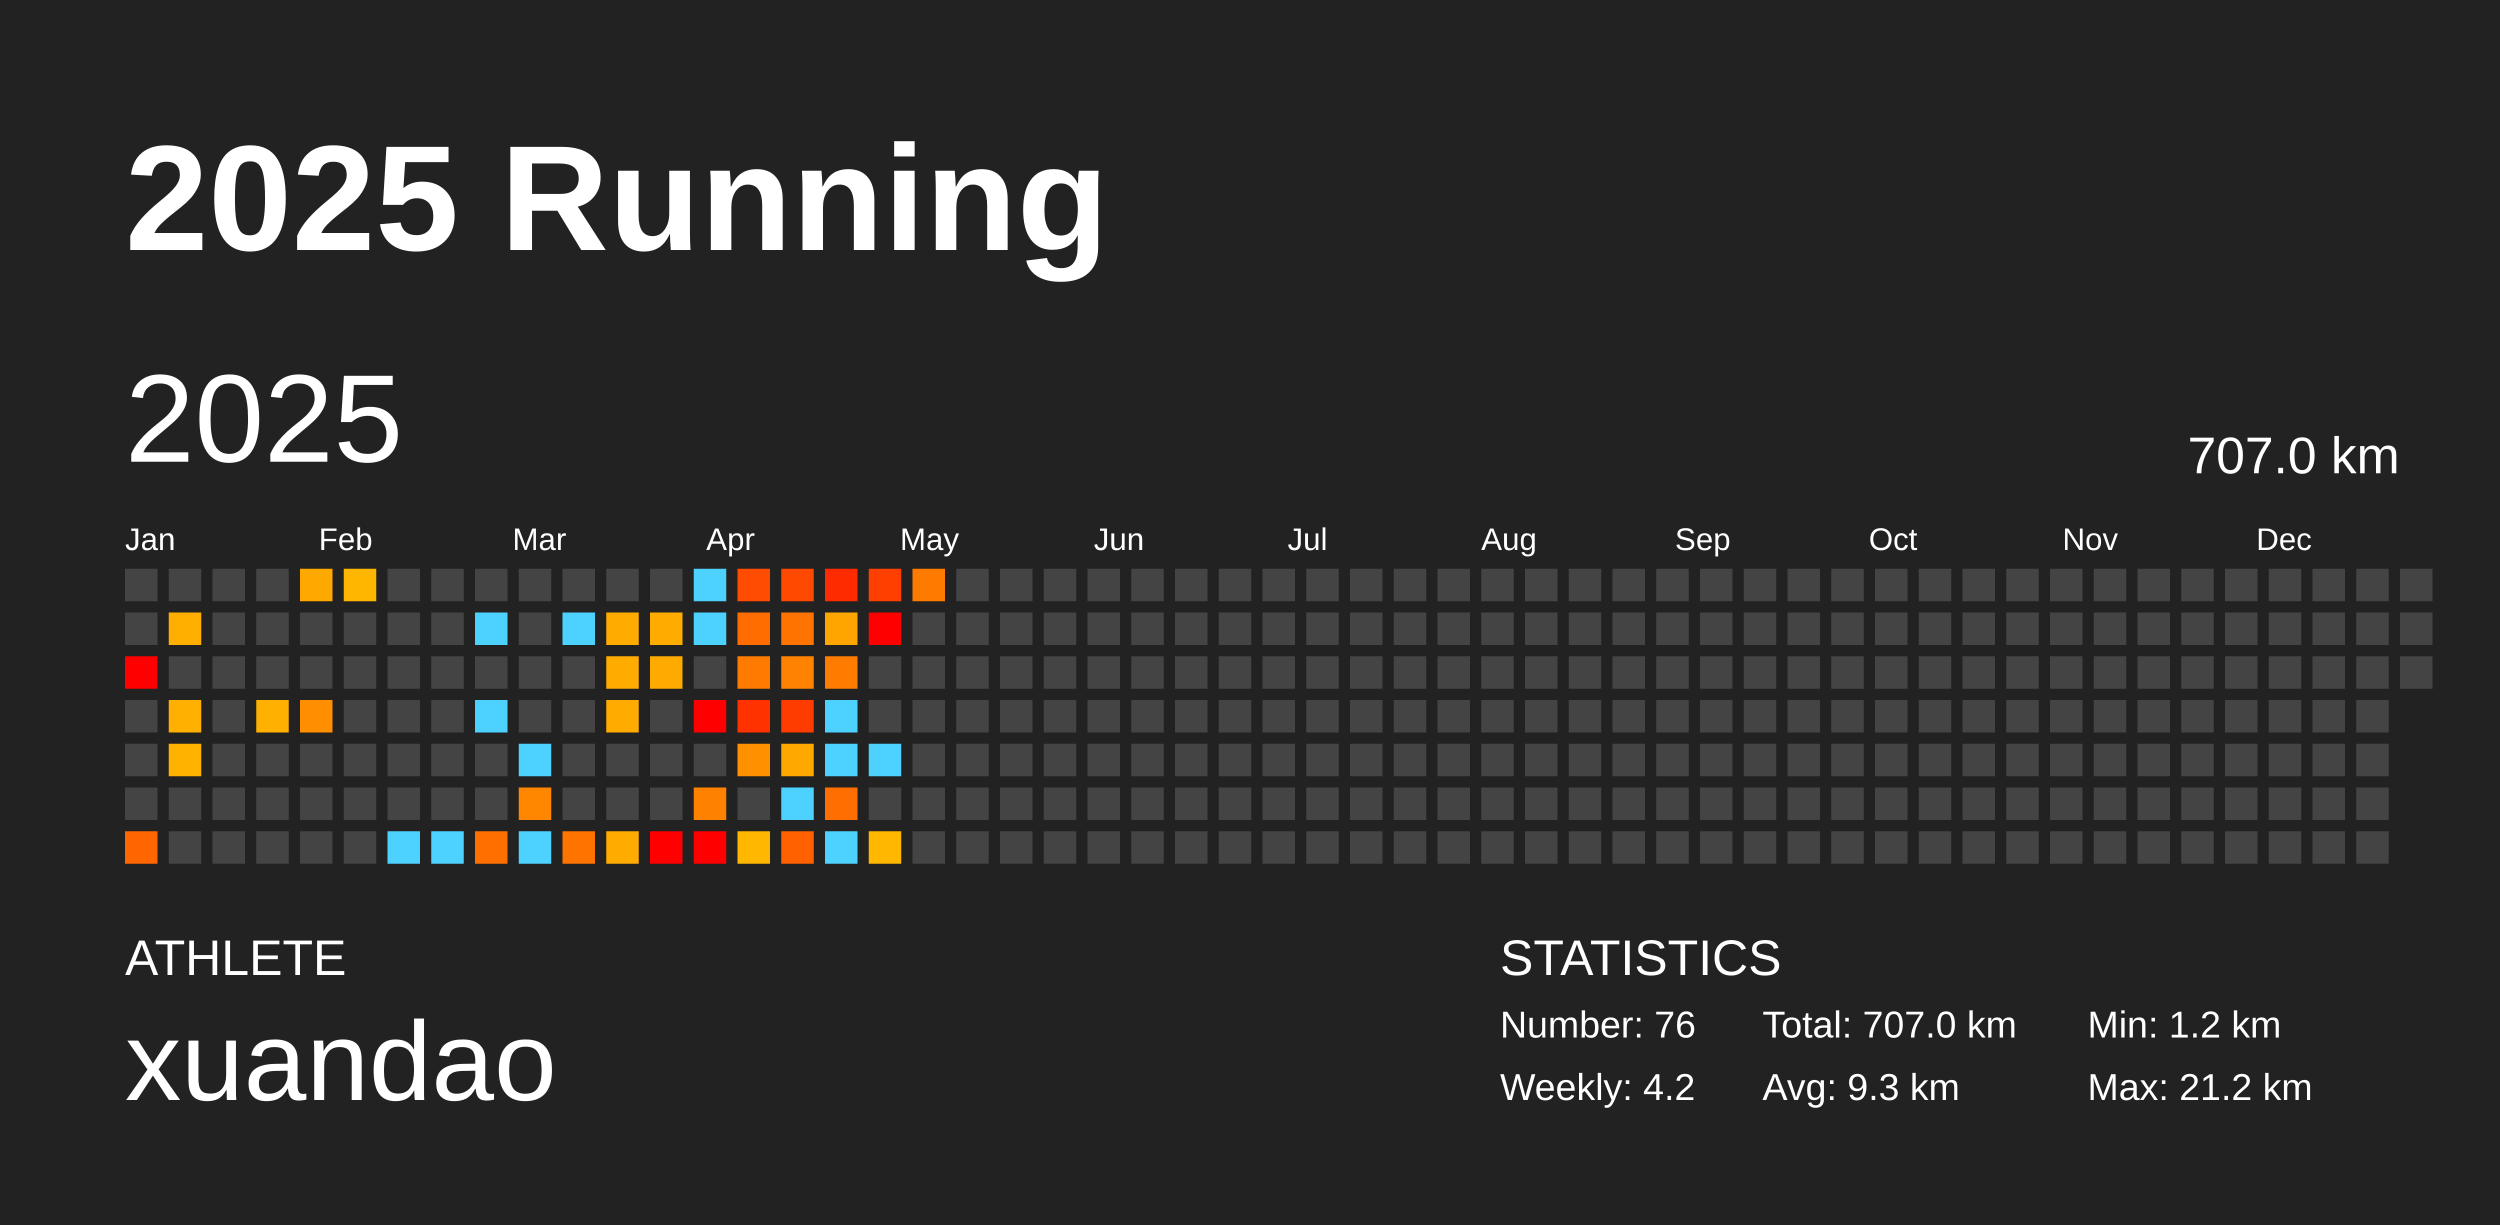
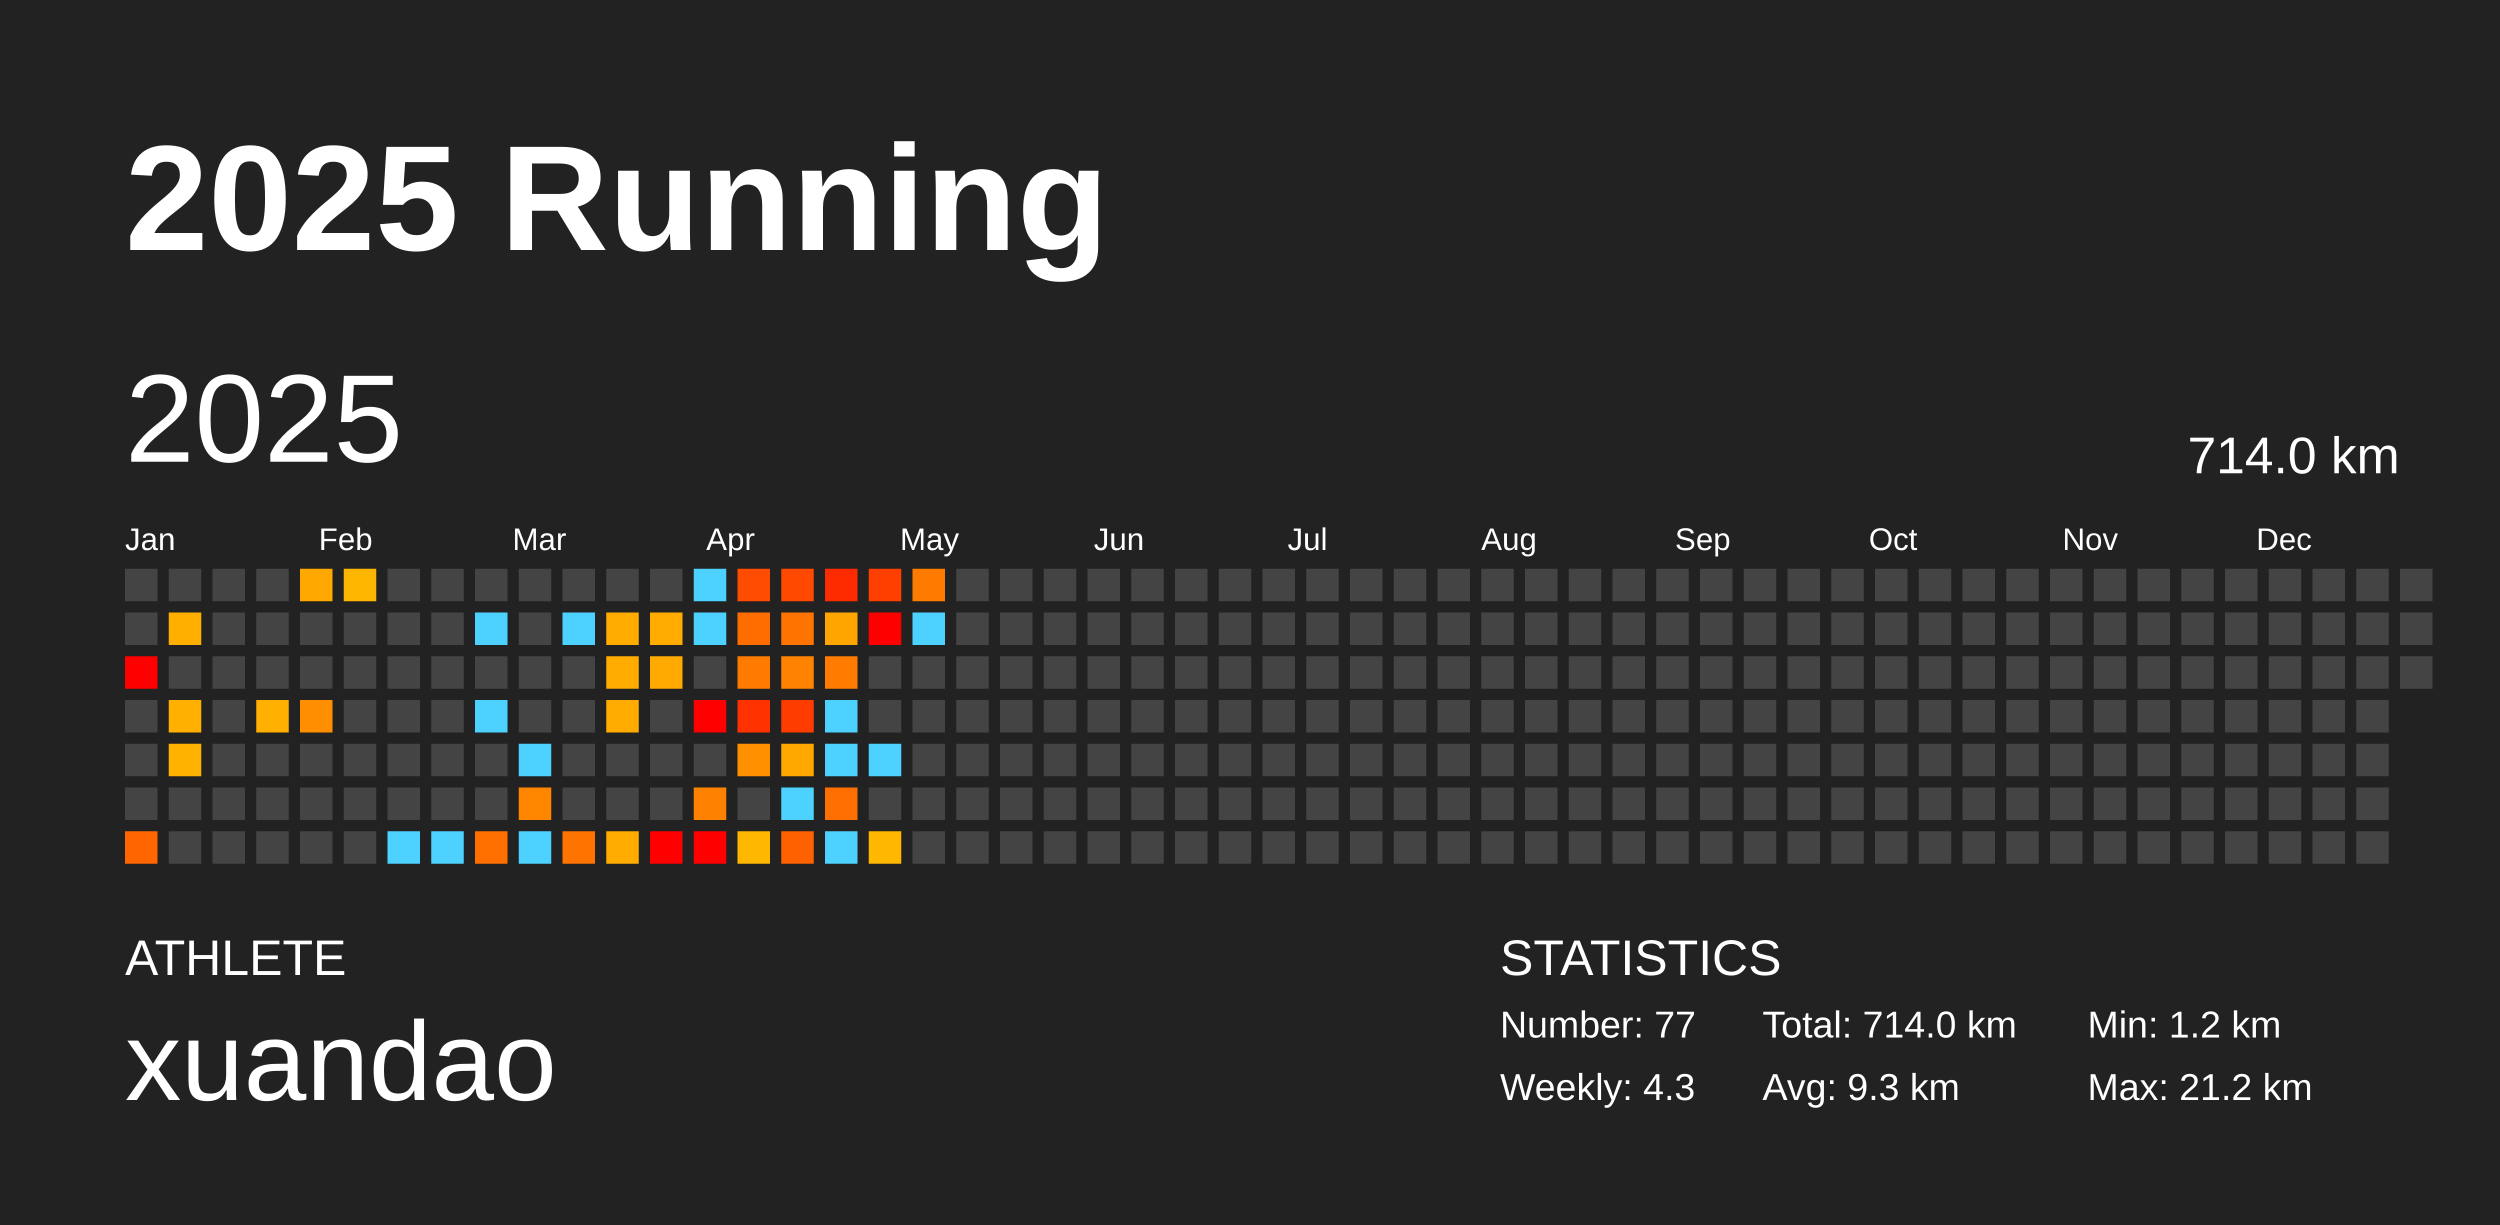
<svg xmlns="http://www.w3.org/2000/svg" baseProfile="full" height="98mm" version="1.1" viewBox="0,0,200,98" width="200mm">
  <defs />
  <rect fill="#222222" height="98" width="200" x="0" y="0" />
  <text fill="#FFFFFF" style="font-size:12px; font-family:Arial; font-weight:bold;" x="10" y="20">2025 Running</text>
  <text fill="#FFFFFF" style="font-size:4px; font-family:Arial" x="10" y="78">ATHLETE</text>
  <text fill="#FFFFFF" style="font-size:9px; font-family:Arial" x="10" y="88">xuandao</text>
  <text fill="#FFFFFF" style="font-size:4px; font-family:Arial" x="120" y="78">STATISTICS</text>
-   <text fill="#FFFFFF" style="font-size:3px; font-family:Arial" x="120" y="83">Number: 76</text>
-   <text fill="#FFFFFF" style="font-size:3px; font-family:Arial" x="120" y="88">Weekly: 4.2</text>
-   <text fill="#FFFFFF" style="font-size:3px; font-family:Arial" x="141" y="83">Total: 707.0 km</text>
+   <text fill="#FFFFFF" style="font-size:3px; font-family:Arial" x="120" y="83">Number: 77</text>
+   <text fill="#FFFFFF" style="font-size:3px; font-family:Arial" x="120" y="88">Weekly: 4.3</text>
+   <text fill="#FFFFFF" style="font-size:3px; font-family:Arial" x="141" y="83">Total: 714.0 km</text>
  <text fill="#FFFFFF" style="font-size:3px; font-family:Arial" x="141" y="88">Avg: 9.3 km</text>
  <text fill="#FFFFFF" style="font-size:3px; font-family:Arial" x="167" y="83">Min: 1.2 km</text>
  <text fill="#FFFFFF" style="font-size:3px; font-family:Arial" x="167" y="88">Max: 21.2 km</text>
  <text dominant-baseline="hanging" fill="#FFFFFF" style="font-size:10.0px; font-family:Arial;" x="10" y="30">2025</text>
-   <text dominant-baseline="hanging" fill="#FFFFFF" style="font-size:4.125px; font-family:Arial;" x="175" y="35">707.0 km</text>
+   <text dominant-baseline="hanging" fill="#FFFFFF" style="font-size:4.125px; font-family:Arial;" x="175" y="35">714.0 km</text>
  <text fill="#FFFFFF" style="font-size:2.5px; font-family:Arial" x="10.0" y="44">Jan</text>
  <text fill="#FFFFFF" style="font-size:2.5px; font-family:Arial" x="25.5" y="44">Feb</text>
  <text fill="#FFFFFF" style="font-size:2.5px; font-family:Arial" x="41.0" y="44">Mar</text>
  <text fill="#FFFFFF" style="font-size:2.5px; font-family:Arial" x="56.5" y="44">Apr</text>
  <text fill="#FFFFFF" style="font-size:2.5px; font-family:Arial" x="72.0" y="44">May</text>
  <text fill="#FFFFFF" style="font-size:2.5px; font-family:Arial" x="87.5" y="44">Jun</text>
  <text fill="#FFFFFF" style="font-size:2.5px; font-family:Arial" x="103.0" y="44">Jul</text>
  <text fill="#FFFFFF" style="font-size:2.5px; font-family:Arial" x="118.5" y="44">Aug</text>
  <text fill="#FFFFFF" style="font-size:2.5px; font-family:Arial" x="134.0" y="44">Sep</text>
  <text fill="#FFFFFF" style="font-size:2.5px; font-family:Arial" x="149.5" y="44">Oct</text>
  <text fill="#FFFFFF" style="font-size:2.5px; font-family:Arial" x="165.0" y="44">Nov</text>
  <text fill="#FFFFFF" style="font-size:2.5px; font-family:Arial" x="180.5" y="44">Dec</text>
  <rect fill="#444444" height="2.6" width="2.6" x="10.0" y="45.5" />
  <rect fill="#444444" height="2.6" width="2.6" x="10.0" y="49.0" />
  <rect fill="red" height="2.6" width="2.6" x="10.0" y="52.5" />
  <rect fill="#444444" height="2.6" width="2.6" x="10.0" y="56.0" />
  <rect fill="#444444" height="2.6" width="2.6" x="10.0" y="59.5" />
  <rect fill="#444444" height="2.6" width="2.6" x="10.0" y="63.0" />
  <rect fill="#ff6600" height="2.6" width="2.6" x="10.0" y="66.5" />
  <rect fill="#444444" height="2.6" width="2.6" x="13.5" y="45.5" />
  <rect fill="#ffaf00" height="2.6" width="2.6" x="13.5" y="49.0" />
  <rect fill="#444444" height="2.6" width="2.6" x="13.5" y="52.5" />
  <rect fill="#ffb000" height="2.6" width="2.6" x="13.5" y="56.0" />
  <rect fill="#ffb200" height="2.6" width="2.6" x="13.5" y="59.5" />
  <rect fill="#444444" height="2.6" width="2.6" x="13.5" y="63.0" />
  <rect fill="#444444" height="2.6" width="2.6" x="13.5" y="66.5" />
  <rect fill="#444444" height="2.6" width="2.6" x="17.0" y="45.5" />
  <rect fill="#444444" height="2.6" width="2.6" x="17.0" y="49.0" />
  <rect fill="#444444" height="2.6" width="2.6" x="17.0" y="52.5" />
  <rect fill="#444444" height="2.6" width="2.6" x="17.0" y="56.0" />
  <rect fill="#444444" height="2.6" width="2.6" x="17.0" y="59.5" />
  <rect fill="#444444" height="2.6" width="2.6" x="17.0" y="63.0" />
  <rect fill="#444444" height="2.6" width="2.6" x="17.0" y="66.5" />
  <rect fill="#444444" height="2.6" width="2.6" x="20.5" y="45.5" />
  <rect fill="#444444" height="2.6" width="2.6" x="20.5" y="49.0" />
  <rect fill="#444444" height="2.6" width="2.6" x="20.5" y="52.5" />
  <rect fill="#ffb000" height="2.6" width="2.6" x="20.5" y="56.0" />
  <rect fill="#444444" height="2.6" width="2.6" x="20.5" y="59.5" />
  <rect fill="#444444" height="2.6" width="2.6" x="20.5" y="63.0" />
  <rect fill="#444444" height="2.6" width="2.6" x="20.5" y="66.5" />
  <rect fill="#ffa800" height="2.6" width="2.6" x="24.0" y="45.5" />
  <rect fill="#444444" height="2.6" width="2.6" x="24.0" y="49.0" />
  <rect fill="#444444" height="2.6" width="2.6" x="24.0" y="52.5" />
  <rect fill="#ff8f00" height="2.6" width="2.6" x="24.0" y="56.0" />
  <rect fill="#444444" height="2.6" width="2.6" x="24.0" y="59.5" />
  <rect fill="#444444" height="2.6" width="2.6" x="24.0" y="63.0" />
  <rect fill="#444444" height="2.6" width="2.6" x="24.0" y="66.5" />
  <rect fill="#ffb600" height="2.6" width="2.6" x="27.5" y="45.5" />
  <rect fill="#444444" height="2.6" width="2.6" x="27.5" y="49.0" />
  <rect fill="#444444" height="2.6" width="2.6" x="27.5" y="52.5" />
  <rect fill="#444444" height="2.6" width="2.6" x="27.5" y="56.0" />
  <rect fill="#444444" height="2.6" width="2.6" x="27.5" y="59.5" />
  <rect fill="#444444" height="2.6" width="2.6" x="27.5" y="63.0" />
  <rect fill="#444444" height="2.6" width="2.6" x="27.5" y="66.5" />
  <rect fill="#444444" height="2.6" width="2.6" x="31.0" y="45.5" />
  <rect fill="#444444" height="2.6" width="2.6" x="31.0" y="49.0" />
  <rect fill="#444444" height="2.6" width="2.6" x="31.0" y="52.5" />
  <rect fill="#444444" height="2.6" width="2.6" x="31.0" y="56.0" />
  <rect fill="#444444" height="2.6" width="2.6" x="31.0" y="59.5" />
  <rect fill="#444444" height="2.6" width="2.6" x="31.0" y="63.0" />
  <rect fill="#4dd2ff" height="2.6" width="2.6" x="31.0" y="66.5" />
  <rect fill="#444444" height="2.6" width="2.6" x="34.5" y="45.5" />
  <rect fill="#444444" height="2.6" width="2.6" x="34.5" y="49.0" />
  <rect fill="#444444" height="2.6" width="2.6" x="34.5" y="52.5" />
  <rect fill="#444444" height="2.6" width="2.6" x="34.5" y="56.0" />
  <rect fill="#444444" height="2.6" width="2.6" x="34.5" y="59.5" />
  <rect fill="#444444" height="2.6" width="2.6" x="34.5" y="63.0" />
  <rect fill="#4dd2ff" height="2.6" width="2.6" x="34.5" y="66.5" />
  <rect fill="#444444" height="2.6" width="2.6" x="38.0" y="45.5" />
  <rect fill="#4dd2ff" height="2.6" width="2.6" x="38.0" y="49.0" />
  <rect fill="#444444" height="2.6" width="2.6" x="38.0" y="52.5" />
  <rect fill="#4dd2ff" height="2.6" width="2.6" x="38.0" y="56.0" />
  <rect fill="#444444" height="2.6" width="2.6" x="38.0" y="59.5" />
  <rect fill="#444444" height="2.6" width="2.6" x="38.0" y="63.0" />
  <rect fill="#ff6f00" height="2.6" width="2.6" x="38.0" y="66.5" />
  <rect fill="#444444" height="2.6" width="2.6" x="41.5" y="45.5" />
  <rect fill="#444444" height="2.6" width="2.6" x="41.5" y="49.0" />
  <rect fill="#444444" height="2.6" width="2.6" x="41.5" y="52.5" />
  <rect fill="#444444" height="2.6" width="2.6" x="41.5" y="56.0" />
  <rect fill="#4dd2ff" height="2.6" width="2.6" x="41.5" y="59.5" />
  <rect fill="#ff8700" height="2.6" width="2.6" x="41.5" y="63.0" />
  <rect fill="#4dd2ff" height="2.6" width="2.6" x="41.5" y="66.5" />
  <rect fill="#444444" height="2.6" width="2.6" x="45.0" y="45.5" />
  <rect fill="#4dd2ff" height="2.6" width="2.6" x="45.0" y="49.0" />
  <rect fill="#444444" height="2.6" width="2.6" x="45.0" y="52.5" />
  <rect fill="#444444" height="2.6" width="2.6" x="45.0" y="56.0" />
  <rect fill="#444444" height="2.6" width="2.6" x="45.0" y="59.5" />
  <rect fill="#444444" height="2.6" width="2.6" x="45.0" y="63.0" />
  <rect fill="#ff7300" height="2.6" width="2.6" x="45.0" y="66.5" />
  <rect fill="#444444" height="2.6" width="2.6" x="48.5" y="45.5" />
  <rect fill="#ffab00" height="2.6" width="2.6" x="48.5" y="49.0" />
  <rect fill="#ffab00" height="2.6" width="2.6" x="48.5" y="52.5" />
  <rect fill="#ffab00" height="2.6" width="2.6" x="48.5" y="56.0" />
  <rect fill="#444444" height="2.6" width="2.6" x="48.5" y="59.5" />
  <rect fill="#444444" height="2.6" width="2.6" x="48.5" y="63.0" />
  <rect fill="#ffab00" height="2.6" width="2.6" x="48.5" y="66.5" />
  <rect fill="#444444" height="2.6" width="2.6" x="52.0" y="45.5" />
  <rect fill="#ffab00" height="2.6" width="2.6" x="52.0" y="49.0" />
  <rect fill="#ffaa00" height="2.6" width="2.6" x="52.0" y="52.5" />
  <rect fill="#444444" height="2.6" width="2.6" x="52.0" y="56.0" />
  <rect fill="#444444" height="2.6" width="2.6" x="52.0" y="59.5" />
  <rect fill="#444444" height="2.6" width="2.6" x="52.0" y="63.0" />
  <rect fill="red" height="2.6" width="2.6" x="52.0" y="66.5" />
  <rect fill="#4dd2ff" height="2.6" width="2.6" x="55.5" y="45.5" />
  <rect fill="#4dd2ff" height="2.6" width="2.6" x="55.5" y="49.0" />
  <rect fill="#444444" height="2.6" width="2.6" x="55.5" y="52.5" />
  <rect fill="red" height="2.6" width="2.6" x="55.5" y="56.0" />
  <rect fill="#444444" height="2.6" width="2.6" x="55.5" y="59.5" />
  <rect fill="#ff8100" height="2.6" width="2.6" x="55.5" y="63.0" />
  <rect fill="red" height="2.6" width="2.6" x="55.5" y="66.5" />
  <rect fill="#ff4c00" height="2.6" width="2.6" x="59.0" y="45.5" />
  <rect fill="#ff6d00" height="2.6" width="2.6" x="59.0" y="49.0" />
  <rect fill="#ff7a00" height="2.6" width="2.6" x="59.0" y="52.5" />
  <rect fill="#ff3200" height="2.6" width="2.6" x="59.0" y="56.0" />
  <rect fill="#ff9100" height="2.6" width="2.6" x="59.0" y="59.5" />
  <rect fill="#444444" height="2.6" width="2.6" x="59.0" y="63.0" />
  <rect fill="#ffb700" height="2.6" width="2.6" x="59.0" y="66.5" />
  <rect fill="#ff4800" height="2.6" width="2.6" x="62.5" y="45.5" />
  <rect fill="#ff7300" height="2.6" width="2.6" x="62.5" y="49.0" />
  <rect fill="#ff8300" height="2.6" width="2.6" x="62.5" y="52.5" />
  <rect fill="#ff3c00" height="2.6" width="2.6" x="62.5" y="56.0" />
  <rect fill="#ffa800" height="2.6" width="2.6" x="62.5" y="59.5" />
  <rect fill="#4dd2ff" height="2.6" width="2.6" x="62.5" y="63.0" />
  <rect fill="#ff6100" height="2.6" width="2.6" x="62.5" y="66.5" />
  <rect fill="#ff2b00" height="2.6" width="2.6" x="66.0" y="45.5" />
  <rect fill="#ffa500" height="2.6" width="2.6" x="66.0" y="49.0" />
  <rect fill="#ff7c00" height="2.6" width="2.6" x="66.0" y="52.5" />
  <rect fill="#4dd2ff" height="2.6" width="2.6" x="66.0" y="56.0" />
  <rect fill="#4dd2ff" height="2.6" width="2.6" x="66.0" y="59.5" />
  <rect fill="#ff6e00" height="2.6" width="2.6" x="66.0" y="63.0" />
  <rect fill="#4dd2ff" height="2.6" width="2.6" x="66.0" y="66.5" />
  <rect fill="#ff3f00" height="2.6" width="2.6" x="69.5" y="45.5" />
  <rect fill="red" height="2.6" width="2.6" x="69.5" y="49.0" />
  <rect fill="#444444" height="2.6" width="2.6" x="69.5" y="52.5" />
  <rect fill="#444444" height="2.6" width="2.6" x="69.5" y="56.0" />
  <rect fill="#4dd2ff" height="2.6" width="2.6" x="69.5" y="59.5" />
  <rect fill="#444444" height="2.6" width="2.6" x="69.5" y="63.0" />
  <rect fill="#ffb700" height="2.6" width="2.6" x="69.5" y="66.5" />
  <rect fill="#ff7b00" height="2.6" width="2.6" x="73.0" y="45.5" />
-   <rect fill="#444444" height="2.6" width="2.6" x="73.0" y="49.0" />
+   <rect fill="#4dd2ff" height="2.6" width="2.6" x="73.0" y="49.0" />
  <rect fill="#444444" height="2.6" width="2.6" x="73.0" y="52.5" />
  <rect fill="#444444" height="2.6" width="2.6" x="73.0" y="56.0" />
  <rect fill="#444444" height="2.6" width="2.6" x="73.0" y="59.5" />
  <rect fill="#444444" height="2.6" width="2.6" x="73.0" y="63.0" />
  <rect fill="#444444" height="2.6" width="2.6" x="73.0" y="66.5" />
  <rect fill="#444444" height="2.6" width="2.6" x="76.5" y="45.5" />
  <rect fill="#444444" height="2.6" width="2.6" x="76.5" y="49.0" />
  <rect fill="#444444" height="2.6" width="2.6" x="76.5" y="52.5" />
  <rect fill="#444444" height="2.6" width="2.6" x="76.5" y="56.0" />
  <rect fill="#444444" height="2.6" width="2.6" x="76.5" y="59.5" />
  <rect fill="#444444" height="2.6" width="2.6" x="76.5" y="63.0" />
  <rect fill="#444444" height="2.6" width="2.6" x="76.5" y="66.5" />
  <rect fill="#444444" height="2.6" width="2.6" x="80.0" y="45.5" />
  <rect fill="#444444" height="2.6" width="2.6" x="80.0" y="49.0" />
  <rect fill="#444444" height="2.6" width="2.6" x="80.0" y="52.5" />
  <rect fill="#444444" height="2.6" width="2.6" x="80.0" y="56.0" />
  <rect fill="#444444" height="2.6" width="2.6" x="80.0" y="59.5" />
  <rect fill="#444444" height="2.6" width="2.6" x="80.0" y="63.0" />
  <rect fill="#444444" height="2.6" width="2.6" x="80.0" y="66.5" />
  <rect fill="#444444" height="2.6" width="2.6" x="83.5" y="45.5" />
  <rect fill="#444444" height="2.6" width="2.6" x="83.5" y="49.0" />
  <rect fill="#444444" height="2.6" width="2.6" x="83.5" y="52.5" />
  <rect fill="#444444" height="2.6" width="2.6" x="83.5" y="56.0" />
  <rect fill="#444444" height="2.6" width="2.6" x="83.5" y="59.5" />
  <rect fill="#444444" height="2.6" width="2.6" x="83.5" y="63.0" />
  <rect fill="#444444" height="2.6" width="2.6" x="83.5" y="66.5" />
  <rect fill="#444444" height="2.6" width="2.6" x="87.0" y="45.5" />
  <rect fill="#444444" height="2.6" width="2.6" x="87.0" y="49.0" />
  <rect fill="#444444" height="2.6" width="2.6" x="87.0" y="52.5" />
  <rect fill="#444444" height="2.6" width="2.6" x="87.0" y="56.0" />
  <rect fill="#444444" height="2.6" width="2.6" x="87.0" y="59.5" />
  <rect fill="#444444" height="2.6" width="2.6" x="87.0" y="63.0" />
  <rect fill="#444444" height="2.6" width="2.6" x="87.0" y="66.5" />
  <rect fill="#444444" height="2.6" width="2.6" x="90.5" y="45.5" />
  <rect fill="#444444" height="2.6" width="2.6" x="90.5" y="49.0" />
  <rect fill="#444444" height="2.6" width="2.6" x="90.5" y="52.5" />
  <rect fill="#444444" height="2.6" width="2.6" x="90.5" y="56.0" />
  <rect fill="#444444" height="2.6" width="2.6" x="90.5" y="59.5" />
  <rect fill="#444444" height="2.6" width="2.6" x="90.5" y="63.0" />
  <rect fill="#444444" height="2.6" width="2.6" x="90.5" y="66.5" />
  <rect fill="#444444" height="2.6" width="2.6" x="94.0" y="45.5" />
  <rect fill="#444444" height="2.6" width="2.6" x="94.0" y="49.0" />
  <rect fill="#444444" height="2.6" width="2.6" x="94.0" y="52.5" />
  <rect fill="#444444" height="2.6" width="2.6" x="94.0" y="56.0" />
  <rect fill="#444444" height="2.6" width="2.6" x="94.0" y="59.5" />
  <rect fill="#444444" height="2.6" width="2.6" x="94.0" y="63.0" />
  <rect fill="#444444" height="2.6" width="2.6" x="94.0" y="66.5" />
  <rect fill="#444444" height="2.6" width="2.6" x="97.5" y="45.5" />
  <rect fill="#444444" height="2.6" width="2.6" x="97.5" y="49.0" />
  <rect fill="#444444" height="2.6" width="2.6" x="97.5" y="52.5" />
  <rect fill="#444444" height="2.6" width="2.6" x="97.5" y="56.0" />
  <rect fill="#444444" height="2.6" width="2.6" x="97.5" y="59.5" />
  <rect fill="#444444" height="2.6" width="2.6" x="97.5" y="63.0" />
  <rect fill="#444444" height="2.6" width="2.6" x="97.5" y="66.5" />
  <rect fill="#444444" height="2.6" width="2.6" x="101.0" y="45.5" />
  <rect fill="#444444" height="2.6" width="2.6" x="101.0" y="49.0" />
  <rect fill="#444444" height="2.6" width="2.6" x="101.0" y="52.5" />
  <rect fill="#444444" height="2.6" width="2.6" x="101.0" y="56.0" />
  <rect fill="#444444" height="2.6" width="2.6" x="101.0" y="59.5" />
  <rect fill="#444444" height="2.6" width="2.6" x="101.0" y="63.0" />
  <rect fill="#444444" height="2.6" width="2.6" x="101.0" y="66.5" />
  <rect fill="#444444" height="2.6" width="2.6" x="104.5" y="45.5" />
  <rect fill="#444444" height="2.6" width="2.6" x="104.5" y="49.0" />
  <rect fill="#444444" height="2.6" width="2.6" x="104.5" y="52.5" />
  <rect fill="#444444" height="2.6" width="2.6" x="104.5" y="56.0" />
  <rect fill="#444444" height="2.6" width="2.6" x="104.5" y="59.5" />
  <rect fill="#444444" height="2.6" width="2.6" x="104.5" y="63.0" />
  <rect fill="#444444" height="2.6" width="2.6" x="104.5" y="66.5" />
  <rect fill="#444444" height="2.6" width="2.6" x="108.0" y="45.5" />
  <rect fill="#444444" height="2.6" width="2.6" x="108.0" y="49.0" />
  <rect fill="#444444" height="2.6" width="2.6" x="108.0" y="52.5" />
  <rect fill="#444444" height="2.6" width="2.6" x="108.0" y="56.0" />
  <rect fill="#444444" height="2.6" width="2.6" x="108.0" y="59.5" />
  <rect fill="#444444" height="2.6" width="2.6" x="108.0" y="63.0" />
  <rect fill="#444444" height="2.6" width="2.6" x="108.0" y="66.5" />
  <rect fill="#444444" height="2.6" width="2.6" x="111.5" y="45.5" />
  <rect fill="#444444" height="2.6" width="2.6" x="111.5" y="49.0" />
  <rect fill="#444444" height="2.6" width="2.6" x="111.5" y="52.5" />
  <rect fill="#444444" height="2.6" width="2.6" x="111.5" y="56.0" />
  <rect fill="#444444" height="2.6" width="2.6" x="111.5" y="59.5" />
  <rect fill="#444444" height="2.6" width="2.6" x="111.5" y="63.0" />
  <rect fill="#444444" height="2.6" width="2.6" x="111.5" y="66.5" />
  <rect fill="#444444" height="2.6" width="2.6" x="115.0" y="45.5" />
  <rect fill="#444444" height="2.6" width="2.6" x="115.0" y="49.0" />
  <rect fill="#444444" height="2.6" width="2.6" x="115.0" y="52.5" />
  <rect fill="#444444" height="2.6" width="2.6" x="115.0" y="56.0" />
  <rect fill="#444444" height="2.6" width="2.6" x="115.0" y="59.5" />
  <rect fill="#444444" height="2.6" width="2.6" x="115.0" y="63.0" />
  <rect fill="#444444" height="2.6" width="2.6" x="115.0" y="66.5" />
  <rect fill="#444444" height="2.6" width="2.6" x="118.5" y="45.5" />
  <rect fill="#444444" height="2.6" width="2.6" x="118.5" y="49.0" />
  <rect fill="#444444" height="2.6" width="2.6" x="118.5" y="52.5" />
  <rect fill="#444444" height="2.6" width="2.6" x="118.5" y="56.0" />
  <rect fill="#444444" height="2.6" width="2.6" x="118.5" y="59.5" />
  <rect fill="#444444" height="2.6" width="2.6" x="118.5" y="63.0" />
  <rect fill="#444444" height="2.6" width="2.6" x="118.5" y="66.5" />
  <rect fill="#444444" height="2.6" width="2.6" x="122.0" y="45.5" />
  <rect fill="#444444" height="2.6" width="2.6" x="122.0" y="49.0" />
  <rect fill="#444444" height="2.6" width="2.6" x="122.0" y="52.5" />
  <rect fill="#444444" height="2.6" width="2.6" x="122.0" y="56.0" />
  <rect fill="#444444" height="2.6" width="2.6" x="122.0" y="59.5" />
  <rect fill="#444444" height="2.6" width="2.6" x="122.0" y="63.0" />
  <rect fill="#444444" height="2.6" width="2.6" x="122.0" y="66.5" />
  <rect fill="#444444" height="2.6" width="2.6" x="125.5" y="45.5" />
  <rect fill="#444444" height="2.6" width="2.6" x="125.5" y="49.0" />
  <rect fill="#444444" height="2.6" width="2.6" x="125.5" y="52.5" />
  <rect fill="#444444" height="2.6" width="2.6" x="125.5" y="56.0" />
  <rect fill="#444444" height="2.6" width="2.6" x="125.5" y="59.5" />
  <rect fill="#444444" height="2.6" width="2.6" x="125.5" y="63.0" />
  <rect fill="#444444" height="2.6" width="2.6" x="125.5" y="66.5" />
  <rect fill="#444444" height="2.6" width="2.6" x="129.0" y="45.5" />
  <rect fill="#444444" height="2.6" width="2.6" x="129.0" y="49.0" />
  <rect fill="#444444" height="2.6" width="2.6" x="129.0" y="52.5" />
  <rect fill="#444444" height="2.6" width="2.6" x="129.0" y="56.0" />
  <rect fill="#444444" height="2.6" width="2.6" x="129.0" y="59.5" />
  <rect fill="#444444" height="2.6" width="2.6" x="129.0" y="63.0" />
  <rect fill="#444444" height="2.6" width="2.6" x="129.0" y="66.5" />
  <rect fill="#444444" height="2.6" width="2.6" x="132.5" y="45.5" />
  <rect fill="#444444" height="2.6" width="2.6" x="132.5" y="49.0" />
  <rect fill="#444444" height="2.6" width="2.6" x="132.5" y="52.5" />
  <rect fill="#444444" height="2.6" width="2.6" x="132.5" y="56.0" />
  <rect fill="#444444" height="2.6" width="2.6" x="132.5" y="59.5" />
  <rect fill="#444444" height="2.6" width="2.6" x="132.5" y="63.0" />
  <rect fill="#444444" height="2.6" width="2.6" x="132.5" y="66.5" />
  <rect fill="#444444" height="2.6" width="2.6" x="136.0" y="45.5" />
  <rect fill="#444444" height="2.6" width="2.6" x="136.0" y="49.0" />
  <rect fill="#444444" height="2.6" width="2.6" x="136.0" y="52.5" />
  <rect fill="#444444" height="2.6" width="2.6" x="136.0" y="56.0" />
  <rect fill="#444444" height="2.6" width="2.6" x="136.0" y="59.5" />
  <rect fill="#444444" height="2.6" width="2.6" x="136.0" y="63.0" />
  <rect fill="#444444" height="2.6" width="2.6" x="136.0" y="66.5" />
  <rect fill="#444444" height="2.6" width="2.6" x="139.5" y="45.5" />
  <rect fill="#444444" height="2.6" width="2.6" x="139.5" y="49.0" />
  <rect fill="#444444" height="2.6" width="2.6" x="139.5" y="52.5" />
  <rect fill="#444444" height="2.6" width="2.6" x="139.5" y="56.0" />
  <rect fill="#444444" height="2.6" width="2.6" x="139.5" y="59.5" />
  <rect fill="#444444" height="2.6" width="2.6" x="139.5" y="63.0" />
  <rect fill="#444444" height="2.6" width="2.6" x="139.5" y="66.5" />
  <rect fill="#444444" height="2.6" width="2.6" x="143.0" y="45.5" />
  <rect fill="#444444" height="2.6" width="2.6" x="143.0" y="49.0" />
  <rect fill="#444444" height="2.6" width="2.6" x="143.0" y="52.5" />
  <rect fill="#444444" height="2.6" width="2.6" x="143.0" y="56.0" />
  <rect fill="#444444" height="2.6" width="2.6" x="143.0" y="59.5" />
  <rect fill="#444444" height="2.6" width="2.6" x="143.0" y="63.0" />
  <rect fill="#444444" height="2.6" width="2.6" x="143.0" y="66.5" />
  <rect fill="#444444" height="2.6" width="2.6" x="146.5" y="45.5" />
  <rect fill="#444444" height="2.6" width="2.6" x="146.5" y="49.0" />
  <rect fill="#444444" height="2.6" width="2.6" x="146.5" y="52.5" />
  <rect fill="#444444" height="2.6" width="2.6" x="146.5" y="56.0" />
  <rect fill="#444444" height="2.6" width="2.6" x="146.5" y="59.5" />
  <rect fill="#444444" height="2.6" width="2.6" x="146.5" y="63.0" />
  <rect fill="#444444" height="2.6" width="2.6" x="146.5" y="66.5" />
  <rect fill="#444444" height="2.6" width="2.6" x="150.0" y="45.5" />
  <rect fill="#444444" height="2.6" width="2.6" x="150.0" y="49.0" />
  <rect fill="#444444" height="2.6" width="2.6" x="150.0" y="52.5" />
  <rect fill="#444444" height="2.6" width="2.6" x="150.0" y="56.0" />
  <rect fill="#444444" height="2.6" width="2.6" x="150.0" y="59.5" />
  <rect fill="#444444" height="2.6" width="2.6" x="150.0" y="63.0" />
  <rect fill="#444444" height="2.6" width="2.6" x="150.0" y="66.5" />
  <rect fill="#444444" height="2.6" width="2.6" x="153.5" y="45.5" />
  <rect fill="#444444" height="2.6" width="2.6" x="153.5" y="49.0" />
  <rect fill="#444444" height="2.6" width="2.6" x="153.5" y="52.5" />
  <rect fill="#444444" height="2.6" width="2.6" x="153.5" y="56.0" />
  <rect fill="#444444" height="2.6" width="2.6" x="153.5" y="59.5" />
  <rect fill="#444444" height="2.6" width="2.6" x="153.5" y="63.0" />
  <rect fill="#444444" height="2.6" width="2.6" x="153.5" y="66.5" />
  <rect fill="#444444" height="2.6" width="2.6" x="157.0" y="45.5" />
  <rect fill="#444444" height="2.6" width="2.6" x="157.0" y="49.0" />
  <rect fill="#444444" height="2.6" width="2.6" x="157.0" y="52.5" />
  <rect fill="#444444" height="2.6" width="2.6" x="157.0" y="56.0" />
  <rect fill="#444444" height="2.6" width="2.6" x="157.0" y="59.5" />
  <rect fill="#444444" height="2.6" width="2.6" x="157.0" y="63.0" />
  <rect fill="#444444" height="2.6" width="2.6" x="157.0" y="66.5" />
  <rect fill="#444444" height="2.6" width="2.6" x="160.5" y="45.5" />
  <rect fill="#444444" height="2.6" width="2.6" x="160.5" y="49.0" />
  <rect fill="#444444" height="2.6" width="2.6" x="160.5" y="52.5" />
  <rect fill="#444444" height="2.6" width="2.6" x="160.5" y="56.0" />
  <rect fill="#444444" height="2.6" width="2.6" x="160.5" y="59.5" />
  <rect fill="#444444" height="2.6" width="2.6" x="160.5" y="63.0" />
  <rect fill="#444444" height="2.6" width="2.6" x="160.5" y="66.5" />
  <rect fill="#444444" height="2.6" width="2.6" x="164.0" y="45.5" />
  <rect fill="#444444" height="2.6" width="2.6" x="164.0" y="49.0" />
  <rect fill="#444444" height="2.6" width="2.6" x="164.0" y="52.5" />
  <rect fill="#444444" height="2.6" width="2.6" x="164.0" y="56.0" />
  <rect fill="#444444" height="2.6" width="2.6" x="164.0" y="59.5" />
  <rect fill="#444444" height="2.6" width="2.6" x="164.0" y="63.0" />
  <rect fill="#444444" height="2.6" width="2.6" x="164.0" y="66.5" />
  <rect fill="#444444" height="2.6" width="2.6" x="167.5" y="45.5" />
  <rect fill="#444444" height="2.6" width="2.6" x="167.5" y="49.0" />
  <rect fill="#444444" height="2.6" width="2.6" x="167.5" y="52.5" />
  <rect fill="#444444" height="2.6" width="2.6" x="167.5" y="56.0" />
  <rect fill="#444444" height="2.6" width="2.6" x="167.5" y="59.5" />
  <rect fill="#444444" height="2.6" width="2.6" x="167.5" y="63.0" />
  <rect fill="#444444" height="2.6" width="2.6" x="167.5" y="66.5" />
  <rect fill="#444444" height="2.6" width="2.6" x="171.0" y="45.5" />
  <rect fill="#444444" height="2.6" width="2.6" x="171.0" y="49.0" />
  <rect fill="#444444" height="2.6" width="2.6" x="171.0" y="52.5" />
  <rect fill="#444444" height="2.6" width="2.6" x="171.0" y="56.0" />
  <rect fill="#444444" height="2.6" width="2.6" x="171.0" y="59.5" />
  <rect fill="#444444" height="2.6" width="2.6" x="171.0" y="63.0" />
  <rect fill="#444444" height="2.6" width="2.6" x="171.0" y="66.5" />
  <rect fill="#444444" height="2.6" width="2.6" x="174.5" y="45.5" />
  <rect fill="#444444" height="2.6" width="2.6" x="174.5" y="49.0" />
  <rect fill="#444444" height="2.6" width="2.6" x="174.5" y="52.5" />
  <rect fill="#444444" height="2.6" width="2.6" x="174.5" y="56.0" />
  <rect fill="#444444" height="2.6" width="2.6" x="174.5" y="59.5" />
  <rect fill="#444444" height="2.6" width="2.6" x="174.5" y="63.0" />
  <rect fill="#444444" height="2.6" width="2.6" x="174.5" y="66.5" />
  <rect fill="#444444" height="2.6" width="2.6" x="178.0" y="45.5" />
  <rect fill="#444444" height="2.6" width="2.6" x="178.0" y="49.0" />
  <rect fill="#444444" height="2.6" width="2.6" x="178.0" y="52.5" />
  <rect fill="#444444" height="2.6" width="2.6" x="178.0" y="56.0" />
  <rect fill="#444444" height="2.6" width="2.6" x="178.0" y="59.5" />
  <rect fill="#444444" height="2.6" width="2.6" x="178.0" y="63.0" />
  <rect fill="#444444" height="2.6" width="2.6" x="178.0" y="66.5" />
  <rect fill="#444444" height="2.6" width="2.6" x="181.5" y="45.5" />
  <rect fill="#444444" height="2.6" width="2.6" x="181.5" y="49.0" />
  <rect fill="#444444" height="2.6" width="2.6" x="181.5" y="52.5" />
  <rect fill="#444444" height="2.6" width="2.6" x="181.5" y="56.0" />
  <rect fill="#444444" height="2.6" width="2.6" x="181.5" y="59.5" />
  <rect fill="#444444" height="2.6" width="2.6" x="181.5" y="63.0" />
  <rect fill="#444444" height="2.6" width="2.6" x="181.5" y="66.5" />
  <rect fill="#444444" height="2.6" width="2.6" x="185.0" y="45.5" />
  <rect fill="#444444" height="2.6" width="2.6" x="185.0" y="49.0" />
  <rect fill="#444444" height="2.6" width="2.6" x="185.0" y="52.5" />
  <rect fill="#444444" height="2.6" width="2.6" x="185.0" y="56.0" />
  <rect fill="#444444" height="2.6" width="2.6" x="185.0" y="59.5" />
  <rect fill="#444444" height="2.6" width="2.6" x="185.0" y="63.0" />
  <rect fill="#444444" height="2.6" width="2.6" x="185.0" y="66.5" />
  <rect fill="#444444" height="2.6" width="2.6" x="188.5" y="45.5" />
  <rect fill="#444444" height="2.6" width="2.6" x="188.5" y="49.0" />
  <rect fill="#444444" height="2.6" width="2.6" x="188.5" y="52.5" />
  <rect fill="#444444" height="2.6" width="2.6" x="188.5" y="56.0" />
  <rect fill="#444444" height="2.6" width="2.6" x="188.5" y="59.5" />
  <rect fill="#444444" height="2.6" width="2.6" x="188.5" y="63.0" />
  <rect fill="#444444" height="2.6" width="2.6" x="188.5" y="66.5" />
  <rect fill="#444444" height="2.6" width="2.6" x="192.0" y="45.5" />
  <rect fill="#444444" height="2.6" width="2.6" x="192.0" y="49.0" />
  <rect fill="#444444" height="2.6" width="2.6" x="192.0" y="52.5" />
</svg>
